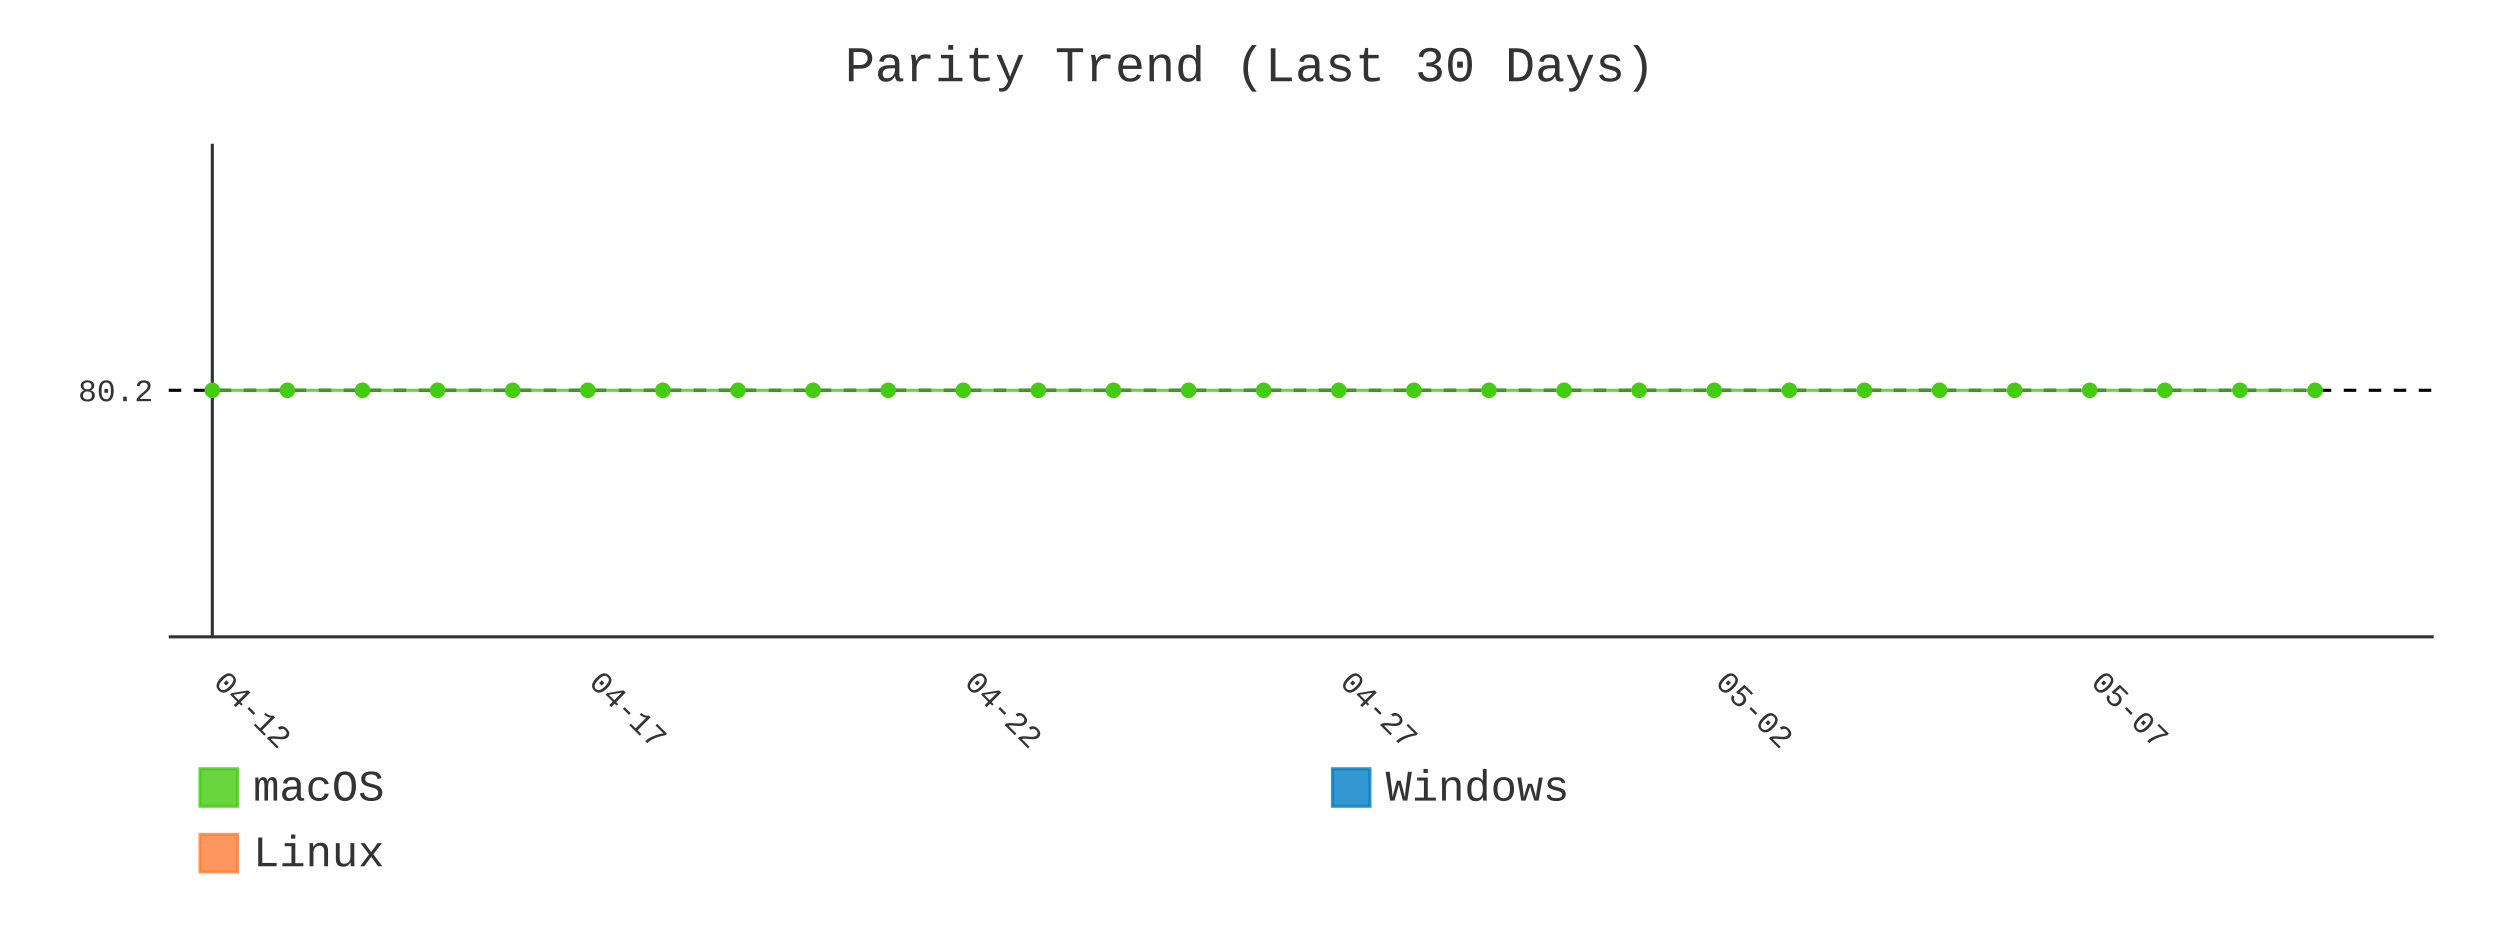
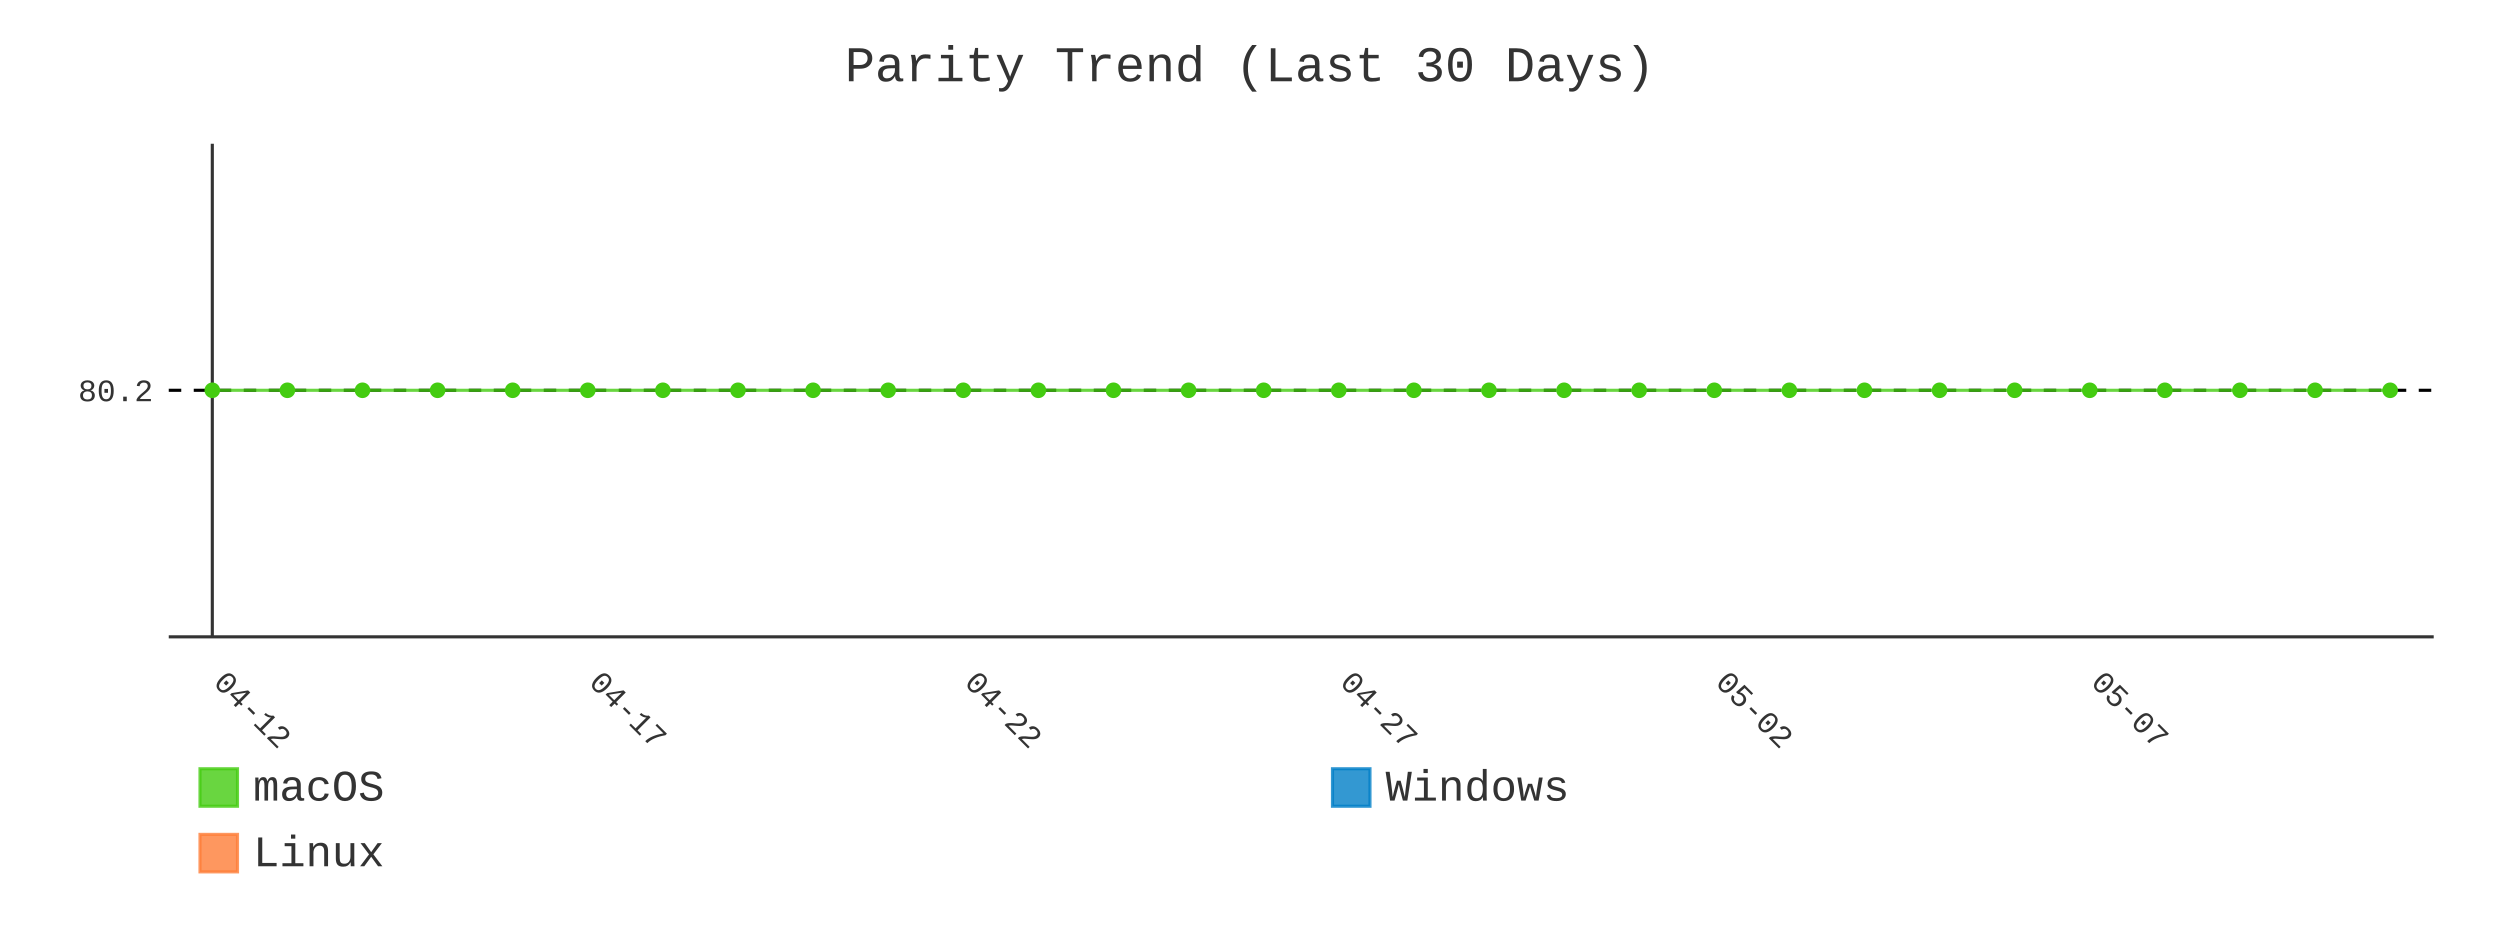
- <svg xmlns="http://www.w3.org/2000/svg" id="chart-f76a8297-04cb-421c-b7da-9fb13c84b205" class="pygal-chart" viewBox="0 0 800 300">
+ <svg xmlns="http://www.w3.org/2000/svg" id="chart-5cdf1776-1494-4566-b860-94fabb52e49f" class="pygal-chart" viewBox="0 0 800 300">
  <defs>
-     <style type="text/css">#chart-f76a8297-04cb-421c-b7da-9fb13c84b205{-webkit-user-select:none;-webkit-font-smoothing:antialiased;font-family:Consolas,"Liberation Mono",Menlo,Courier,monospace}#chart-f76a8297-04cb-421c-b7da-9fb13c84b205 .title{font-family:Consolas,"Liberation Mono",Menlo,Courier,monospace;font-size:16px}#chart-f76a8297-04cb-421c-b7da-9fb13c84b205 .legends .legend text{font-family:Consolas,"Liberation Mono",Menlo,Courier,monospace;font-size:14px}#chart-f76a8297-04cb-421c-b7da-9fb13c84b205 .axis text{font-family:Consolas,"Liberation Mono",Menlo,Courier,monospace;font-size:10px}#chart-f76a8297-04cb-421c-b7da-9fb13c84b205 .axis text.major{font-family:Consolas,"Liberation Mono",Menlo,Courier,monospace;font-size:10px}#chart-f76a8297-04cb-421c-b7da-9fb13c84b205 .text-overlay text.value{font-family:Consolas,"Liberation Mono",Menlo,Courier,monospace;font-size:16px}#chart-f76a8297-04cb-421c-b7da-9fb13c84b205 .text-overlay text.label{font-family:Consolas,"Liberation Mono",Menlo,Courier,monospace;font-size:10px}#chart-f76a8297-04cb-421c-b7da-9fb13c84b205 .tooltip{font-family:Consolas,"Liberation Mono",Menlo,Courier,monospace;font-size:14px}#chart-f76a8297-04cb-421c-b7da-9fb13c84b205 text.no_data{font-family:Consolas,"Liberation Mono",Menlo,Courier,monospace;font-size:64px}
- #chart-f76a8297-04cb-421c-b7da-9fb13c84b205{background-color:transparent}#chart-f76a8297-04cb-421c-b7da-9fb13c84b205 path,#chart-f76a8297-04cb-421c-b7da-9fb13c84b205 line,#chart-f76a8297-04cb-421c-b7da-9fb13c84b205 rect,#chart-f76a8297-04cb-421c-b7da-9fb13c84b205 circle{-webkit-transition:400ms;-moz-transition:400ms;transition:400ms}#chart-f76a8297-04cb-421c-b7da-9fb13c84b205 .graph &gt; .background{fill:transparent}#chart-f76a8297-04cb-421c-b7da-9fb13c84b205 .plot &gt; .background{fill:transparent}#chart-f76a8297-04cb-421c-b7da-9fb13c84b205 .graph{fill:#333}#chart-f76a8297-04cb-421c-b7da-9fb13c84b205 text.no_data{fill:#333}#chart-f76a8297-04cb-421c-b7da-9fb13c84b205 .title{fill:#333}#chart-f76a8297-04cb-421c-b7da-9fb13c84b205 .legends .legend text{fill:#333}#chart-f76a8297-04cb-421c-b7da-9fb13c84b205 .legends .legend:hover text{fill:#333}#chart-f76a8297-04cb-421c-b7da-9fb13c84b205 .axis .line{stroke:#333}#chart-f76a8297-04cb-421c-b7da-9fb13c84b205 .axis .guide.line{stroke:#666}#chart-f76a8297-04cb-421c-b7da-9fb13c84b205 .axis .major.line{stroke:#333}#chart-f76a8297-04cb-421c-b7da-9fb13c84b205 .axis text.major{fill:#333}#chart-f76a8297-04cb-421c-b7da-9fb13c84b205 .axis.y .guides:hover .guide.line,#chart-f76a8297-04cb-421c-b7da-9fb13c84b205 .line-graph .axis.x .guides:hover .guide.line,#chart-f76a8297-04cb-421c-b7da-9fb13c84b205 .stackedline-graph .axis.x .guides:hover .guide.line,#chart-f76a8297-04cb-421c-b7da-9fb13c84b205 .xy-graph .axis.x .guides:hover .guide.line{stroke:#333}#chart-f76a8297-04cb-421c-b7da-9fb13c84b205 .axis .guides:hover text{fill:#333}#chart-f76a8297-04cb-421c-b7da-9fb13c84b205 .reactive{fill-opacity:.8;stroke-opacity:.8;stroke-width:1}#chart-f76a8297-04cb-421c-b7da-9fb13c84b205 .ci{stroke:#333}#chart-f76a8297-04cb-421c-b7da-9fb13c84b205 .reactive.active,#chart-f76a8297-04cb-421c-b7da-9fb13c84b205 .active .reactive{fill-opacity:.9;stroke-opacity:.9;stroke-width:4}#chart-f76a8297-04cb-421c-b7da-9fb13c84b205 .ci .reactive.active{stroke-width:1.5}#chart-f76a8297-04cb-421c-b7da-9fb13c84b205 .series text{fill:#333}#chart-f76a8297-04cb-421c-b7da-9fb13c84b205 .tooltip rect{fill:transparent;stroke:#333;-webkit-transition:opacity 400ms;-moz-transition:opacity 400ms;transition:opacity 400ms}#chart-f76a8297-04cb-421c-b7da-9fb13c84b205 .tooltip .label{fill:#333}#chart-f76a8297-04cb-421c-b7da-9fb13c84b205 .tooltip .label{fill:#333}#chart-f76a8297-04cb-421c-b7da-9fb13c84b205 .tooltip .legend{font-size:.8em;fill:#666}#chart-f76a8297-04cb-421c-b7da-9fb13c84b205 .tooltip .x_label{font-size:.6em;fill:#333}#chart-f76a8297-04cb-421c-b7da-9fb13c84b205 .tooltip .xlink{font-size:.5em;text-decoration:underline}#chart-f76a8297-04cb-421c-b7da-9fb13c84b205 .tooltip .value{font-size:1.5em}#chart-f76a8297-04cb-421c-b7da-9fb13c84b205 .bound{font-size:.5em}#chart-f76a8297-04cb-421c-b7da-9fb13c84b205 .max-value{font-size:.75em;fill:#666}#chart-f76a8297-04cb-421c-b7da-9fb13c84b205 .map-element{fill:transparent;stroke:#666 !important}#chart-f76a8297-04cb-421c-b7da-9fb13c84b205 .map-element .reactive{fill-opacity:inherit;stroke-opacity:inherit}#chart-f76a8297-04cb-421c-b7da-9fb13c84b205 .color-0,#chart-f76a8297-04cb-421c-b7da-9fb13c84b205 .color-0 a:visited{stroke:#4c1;fill:#4c1}#chart-f76a8297-04cb-421c-b7da-9fb13c84b205 .color-1,#chart-f76a8297-04cb-421c-b7da-9fb13c84b205 .color-1 a:visited{stroke:#007ec6;fill:#007ec6}#chart-f76a8297-04cb-421c-b7da-9fb13c84b205 .color-2,#chart-f76a8297-04cb-421c-b7da-9fb13c84b205 .color-2 a:visited{stroke:#fe7d37;fill:#fe7d37}#chart-f76a8297-04cb-421c-b7da-9fb13c84b205 .text-overlay .color-0 text{fill:black}#chart-f76a8297-04cb-421c-b7da-9fb13c84b205 .text-overlay .color-1 text{fill:black}#chart-f76a8297-04cb-421c-b7da-9fb13c84b205 .text-overlay .color-2 text{fill:black}#chart-f76a8297-04cb-421c-b7da-9fb13c84b205 .series{stroke-width:2}#chart-f76a8297-04cb-421c-b7da-9fb13c84b205 .series.serie-0{stroke-width:2}#chart-f76a8297-04cb-421c-b7da-9fb13c84b205 .series.serie-1{stroke-width:2}#chart-f76a8297-04cb-421c-b7da-9fb13c84b205 .series.serie-2{stroke-width:2}
- #chart-f76a8297-04cb-421c-b7da-9fb13c84b205 text.no_data{text-anchor:middle}#chart-f76a8297-04cb-421c-b7da-9fb13c84b205 .guide.line{fill:none}#chart-f76a8297-04cb-421c-b7da-9fb13c84b205 .centered{text-anchor:middle}#chart-f76a8297-04cb-421c-b7da-9fb13c84b205 .title{text-anchor:middle}#chart-f76a8297-04cb-421c-b7da-9fb13c84b205 .legends .legend text{fill-opacity:1}#chart-f76a8297-04cb-421c-b7da-9fb13c84b205 .axis.x text{text-anchor:middle}#chart-f76a8297-04cb-421c-b7da-9fb13c84b205 .axis.x:not(.web) text[transform]{text-anchor:start}#chart-f76a8297-04cb-421c-b7da-9fb13c84b205 .axis.x:not(.web) text[transform].backwards{text-anchor:end}#chart-f76a8297-04cb-421c-b7da-9fb13c84b205 .axis.y text{text-anchor:end}#chart-f76a8297-04cb-421c-b7da-9fb13c84b205 .axis.y text[transform].backwards{text-anchor:start}#chart-f76a8297-04cb-421c-b7da-9fb13c84b205 .axis.y2 text{text-anchor:start}#chart-f76a8297-04cb-421c-b7da-9fb13c84b205 .axis.y2 text[transform].backwards{text-anchor:end}#chart-f76a8297-04cb-421c-b7da-9fb13c84b205 .axis .guide.line{stroke-dasharray:4,4;stroke:black}#chart-f76a8297-04cb-421c-b7da-9fb13c84b205 .axis .major.guide.line{stroke-dasharray:6,6;stroke:black}#chart-f76a8297-04cb-421c-b7da-9fb13c84b205 .horizontal .axis.y .guide.line,#chart-f76a8297-04cb-421c-b7da-9fb13c84b205 .horizontal .axis.y2 .guide.line,#chart-f76a8297-04cb-421c-b7da-9fb13c84b205 .vertical .axis.x .guide.line{opacity:0}#chart-f76a8297-04cb-421c-b7da-9fb13c84b205 .horizontal .axis.always_show .guide.line,#chart-f76a8297-04cb-421c-b7da-9fb13c84b205 .vertical .axis.always_show .guide.line{opacity:1 !important}#chart-f76a8297-04cb-421c-b7da-9fb13c84b205 .axis.y .guides:hover .guide.line,#chart-f76a8297-04cb-421c-b7da-9fb13c84b205 .axis.y2 .guides:hover .guide.line,#chart-f76a8297-04cb-421c-b7da-9fb13c84b205 .axis.x .guides:hover .guide.line{opacity:1}#chart-f76a8297-04cb-421c-b7da-9fb13c84b205 .axis .guides:hover text{opacity:1}#chart-f76a8297-04cb-421c-b7da-9fb13c84b205 .nofill{fill:none}#chart-f76a8297-04cb-421c-b7da-9fb13c84b205 .subtle-fill{fill-opacity:.2}#chart-f76a8297-04cb-421c-b7da-9fb13c84b205 .dot{stroke-width:1px;fill-opacity:1;stroke-opacity:1}#chart-f76a8297-04cb-421c-b7da-9fb13c84b205 .dot.active{stroke-width:5px}#chart-f76a8297-04cb-421c-b7da-9fb13c84b205 .dot.negative{fill:transparent}#chart-f76a8297-04cb-421c-b7da-9fb13c84b205 text,#chart-f76a8297-04cb-421c-b7da-9fb13c84b205 tspan{stroke:none !important}#chart-f76a8297-04cb-421c-b7da-9fb13c84b205 .series text.active{opacity:1}#chart-f76a8297-04cb-421c-b7da-9fb13c84b205 .tooltip rect{fill-opacity:.95;stroke-width:.5}#chart-f76a8297-04cb-421c-b7da-9fb13c84b205 .tooltip text{fill-opacity:1}#chart-f76a8297-04cb-421c-b7da-9fb13c84b205 .showable{visibility:hidden}#chart-f76a8297-04cb-421c-b7da-9fb13c84b205 .showable.shown{visibility:visible}#chart-f76a8297-04cb-421c-b7da-9fb13c84b205 .gauge-background{fill:rgba(229,229,229,1);stroke:none}#chart-f76a8297-04cb-421c-b7da-9fb13c84b205 .bg-lines{stroke:transparent;stroke-width:2px}</style>
+     <style type="text/css">#chart-5cdf1776-1494-4566-b860-94fabb52e49f{-webkit-user-select:none;-webkit-font-smoothing:antialiased;font-family:Consolas,"Liberation Mono",Menlo,Courier,monospace}#chart-5cdf1776-1494-4566-b860-94fabb52e49f .title{font-family:Consolas,"Liberation Mono",Menlo,Courier,monospace;font-size:16px}#chart-5cdf1776-1494-4566-b860-94fabb52e49f .legends .legend text{font-family:Consolas,"Liberation Mono",Menlo,Courier,monospace;font-size:14px}#chart-5cdf1776-1494-4566-b860-94fabb52e49f .axis text{font-family:Consolas,"Liberation Mono",Menlo,Courier,monospace;font-size:10px}#chart-5cdf1776-1494-4566-b860-94fabb52e49f .axis text.major{font-family:Consolas,"Liberation Mono",Menlo,Courier,monospace;font-size:10px}#chart-5cdf1776-1494-4566-b860-94fabb52e49f .text-overlay text.value{font-family:Consolas,"Liberation Mono",Menlo,Courier,monospace;font-size:16px}#chart-5cdf1776-1494-4566-b860-94fabb52e49f .text-overlay text.label{font-family:Consolas,"Liberation Mono",Menlo,Courier,monospace;font-size:10px}#chart-5cdf1776-1494-4566-b860-94fabb52e49f .tooltip{font-family:Consolas,"Liberation Mono",Menlo,Courier,monospace;font-size:14px}#chart-5cdf1776-1494-4566-b860-94fabb52e49f text.no_data{font-family:Consolas,"Liberation Mono",Menlo,Courier,monospace;font-size:64px}
+ #chart-5cdf1776-1494-4566-b860-94fabb52e49f{background-color:transparent}#chart-5cdf1776-1494-4566-b860-94fabb52e49f path,#chart-5cdf1776-1494-4566-b860-94fabb52e49f line,#chart-5cdf1776-1494-4566-b860-94fabb52e49f rect,#chart-5cdf1776-1494-4566-b860-94fabb52e49f circle{-webkit-transition:400ms;-moz-transition:400ms;transition:400ms}#chart-5cdf1776-1494-4566-b860-94fabb52e49f .graph &gt; .background{fill:transparent}#chart-5cdf1776-1494-4566-b860-94fabb52e49f .plot &gt; .background{fill:transparent}#chart-5cdf1776-1494-4566-b860-94fabb52e49f .graph{fill:#333}#chart-5cdf1776-1494-4566-b860-94fabb52e49f text.no_data{fill:#333}#chart-5cdf1776-1494-4566-b860-94fabb52e49f .title{fill:#333}#chart-5cdf1776-1494-4566-b860-94fabb52e49f .legends .legend text{fill:#333}#chart-5cdf1776-1494-4566-b860-94fabb52e49f .legends .legend:hover text{fill:#333}#chart-5cdf1776-1494-4566-b860-94fabb52e49f .axis .line{stroke:#333}#chart-5cdf1776-1494-4566-b860-94fabb52e49f .axis .guide.line{stroke:#666}#chart-5cdf1776-1494-4566-b860-94fabb52e49f .axis .major.line{stroke:#333}#chart-5cdf1776-1494-4566-b860-94fabb52e49f .axis text.major{fill:#333}#chart-5cdf1776-1494-4566-b860-94fabb52e49f .axis.y .guides:hover .guide.line,#chart-5cdf1776-1494-4566-b860-94fabb52e49f .line-graph .axis.x .guides:hover .guide.line,#chart-5cdf1776-1494-4566-b860-94fabb52e49f .stackedline-graph .axis.x .guides:hover .guide.line,#chart-5cdf1776-1494-4566-b860-94fabb52e49f .xy-graph .axis.x .guides:hover .guide.line{stroke:#333}#chart-5cdf1776-1494-4566-b860-94fabb52e49f .axis .guides:hover text{fill:#333}#chart-5cdf1776-1494-4566-b860-94fabb52e49f .reactive{fill-opacity:.8;stroke-opacity:.8;stroke-width:1}#chart-5cdf1776-1494-4566-b860-94fabb52e49f .ci{stroke:#333}#chart-5cdf1776-1494-4566-b860-94fabb52e49f .reactive.active,#chart-5cdf1776-1494-4566-b860-94fabb52e49f .active .reactive{fill-opacity:.9;stroke-opacity:.9;stroke-width:4}#chart-5cdf1776-1494-4566-b860-94fabb52e49f .ci .reactive.active{stroke-width:1.5}#chart-5cdf1776-1494-4566-b860-94fabb52e49f .series text{fill:#333}#chart-5cdf1776-1494-4566-b860-94fabb52e49f .tooltip rect{fill:transparent;stroke:#333;-webkit-transition:opacity 400ms;-moz-transition:opacity 400ms;transition:opacity 400ms}#chart-5cdf1776-1494-4566-b860-94fabb52e49f .tooltip .label{fill:#333}#chart-5cdf1776-1494-4566-b860-94fabb52e49f .tooltip .label{fill:#333}#chart-5cdf1776-1494-4566-b860-94fabb52e49f .tooltip .legend{font-size:.8em;fill:#666}#chart-5cdf1776-1494-4566-b860-94fabb52e49f .tooltip .x_label{font-size:.6em;fill:#333}#chart-5cdf1776-1494-4566-b860-94fabb52e49f .tooltip .xlink{font-size:.5em;text-decoration:underline}#chart-5cdf1776-1494-4566-b860-94fabb52e49f .tooltip .value{font-size:1.5em}#chart-5cdf1776-1494-4566-b860-94fabb52e49f .bound{font-size:.5em}#chart-5cdf1776-1494-4566-b860-94fabb52e49f .max-value{font-size:.75em;fill:#666}#chart-5cdf1776-1494-4566-b860-94fabb52e49f .map-element{fill:transparent;stroke:#666 !important}#chart-5cdf1776-1494-4566-b860-94fabb52e49f .map-element .reactive{fill-opacity:inherit;stroke-opacity:inherit}#chart-5cdf1776-1494-4566-b860-94fabb52e49f .color-0,#chart-5cdf1776-1494-4566-b860-94fabb52e49f .color-0 a:visited{stroke:#4c1;fill:#4c1}#chart-5cdf1776-1494-4566-b860-94fabb52e49f .color-1,#chart-5cdf1776-1494-4566-b860-94fabb52e49f .color-1 a:visited{stroke:#007ec6;fill:#007ec6}#chart-5cdf1776-1494-4566-b860-94fabb52e49f .color-2,#chart-5cdf1776-1494-4566-b860-94fabb52e49f .color-2 a:visited{stroke:#fe7d37;fill:#fe7d37}#chart-5cdf1776-1494-4566-b860-94fabb52e49f .text-overlay .color-0 text{fill:black}#chart-5cdf1776-1494-4566-b860-94fabb52e49f .text-overlay .color-1 text{fill:black}#chart-5cdf1776-1494-4566-b860-94fabb52e49f .text-overlay .color-2 text{fill:black}#chart-5cdf1776-1494-4566-b860-94fabb52e49f .series{stroke-width:2}#chart-5cdf1776-1494-4566-b860-94fabb52e49f .series.serie-0{stroke-width:2}#chart-5cdf1776-1494-4566-b860-94fabb52e49f .series.serie-1{stroke-width:2}#chart-5cdf1776-1494-4566-b860-94fabb52e49f .series.serie-2{stroke-width:2}
+ #chart-5cdf1776-1494-4566-b860-94fabb52e49f text.no_data{text-anchor:middle}#chart-5cdf1776-1494-4566-b860-94fabb52e49f .guide.line{fill:none}#chart-5cdf1776-1494-4566-b860-94fabb52e49f .centered{text-anchor:middle}#chart-5cdf1776-1494-4566-b860-94fabb52e49f .title{text-anchor:middle}#chart-5cdf1776-1494-4566-b860-94fabb52e49f .legends .legend text{fill-opacity:1}#chart-5cdf1776-1494-4566-b860-94fabb52e49f .axis.x text{text-anchor:middle}#chart-5cdf1776-1494-4566-b860-94fabb52e49f .axis.x:not(.web) text[transform]{text-anchor:start}#chart-5cdf1776-1494-4566-b860-94fabb52e49f .axis.x:not(.web) text[transform].backwards{text-anchor:end}#chart-5cdf1776-1494-4566-b860-94fabb52e49f .axis.y text{text-anchor:end}#chart-5cdf1776-1494-4566-b860-94fabb52e49f .axis.y text[transform].backwards{text-anchor:start}#chart-5cdf1776-1494-4566-b860-94fabb52e49f .axis.y2 text{text-anchor:start}#chart-5cdf1776-1494-4566-b860-94fabb52e49f .axis.y2 text[transform].backwards{text-anchor:end}#chart-5cdf1776-1494-4566-b860-94fabb52e49f .axis .guide.line{stroke-dasharray:4,4;stroke:black}#chart-5cdf1776-1494-4566-b860-94fabb52e49f .axis .major.guide.line{stroke-dasharray:6,6;stroke:black}#chart-5cdf1776-1494-4566-b860-94fabb52e49f .horizontal .axis.y .guide.line,#chart-5cdf1776-1494-4566-b860-94fabb52e49f .horizontal .axis.y2 .guide.line,#chart-5cdf1776-1494-4566-b860-94fabb52e49f .vertical .axis.x .guide.line{opacity:0}#chart-5cdf1776-1494-4566-b860-94fabb52e49f .horizontal .axis.always_show .guide.line,#chart-5cdf1776-1494-4566-b860-94fabb52e49f .vertical .axis.always_show .guide.line{opacity:1 !important}#chart-5cdf1776-1494-4566-b860-94fabb52e49f .axis.y .guides:hover .guide.line,#chart-5cdf1776-1494-4566-b860-94fabb52e49f .axis.y2 .guides:hover .guide.line,#chart-5cdf1776-1494-4566-b860-94fabb52e49f .axis.x .guides:hover .guide.line{opacity:1}#chart-5cdf1776-1494-4566-b860-94fabb52e49f .axis .guides:hover text{opacity:1}#chart-5cdf1776-1494-4566-b860-94fabb52e49f .nofill{fill:none}#chart-5cdf1776-1494-4566-b860-94fabb52e49f .subtle-fill{fill-opacity:.2}#chart-5cdf1776-1494-4566-b860-94fabb52e49f .dot{stroke-width:1px;fill-opacity:1;stroke-opacity:1}#chart-5cdf1776-1494-4566-b860-94fabb52e49f .dot.active{stroke-width:5px}#chart-5cdf1776-1494-4566-b860-94fabb52e49f .dot.negative{fill:transparent}#chart-5cdf1776-1494-4566-b860-94fabb52e49f text,#chart-5cdf1776-1494-4566-b860-94fabb52e49f tspan{stroke:none !important}#chart-5cdf1776-1494-4566-b860-94fabb52e49f .series text.active{opacity:1}#chart-5cdf1776-1494-4566-b860-94fabb52e49f .tooltip rect{fill-opacity:.95;stroke-width:.5}#chart-5cdf1776-1494-4566-b860-94fabb52e49f .tooltip text{fill-opacity:1}#chart-5cdf1776-1494-4566-b860-94fabb52e49f .showable{visibility:hidden}#chart-5cdf1776-1494-4566-b860-94fabb52e49f .showable.shown{visibility:visible}#chart-5cdf1776-1494-4566-b860-94fabb52e49f .gauge-background{fill:rgba(229,229,229,1);stroke:none}#chart-5cdf1776-1494-4566-b860-94fabb52e49f .bg-lines{stroke:transparent;stroke-width:2px}</style>
  </defs>
  <g class="graph line-graph vertical">
    <rect x="0" y="0" width="800" height="300" class="background" />
    <g transform="translate(54, 46)" class="plot">
      <rect x="0" y="0" width="724.787" height="157.787" class="background" />
      <g class="axis y always_show">
        <path d="M0 157.787 h724.787" class="line" />
        <g class="guides">
          <path d="M0 78.893 h724.787" class="guide line" />
          <text x="-5" y="82.393" class="">80.2</text>
        </g>
      </g>
      <g class="axis x">
        <g class="guides">
          <path d="M13.938 0 v157.787" class="major line" />
          <text x="13.938" y="172.787" class="major" transform="rotate(45 13.93821 172.7868)">04-12</text>
        </g>
        <g class="guides">
          <path d="M134.095 0 v157.787" class="major guide line" />
          <text x="134.095" y="172.787" class="major" transform="rotate(45 134.0952 172.7868)">04-17</text>
        </g>
        <g class="guides">
          <path d="M254.252 0 v157.787" class="major guide line" />
          <text x="254.252" y="172.787" class="major" transform="rotate(45 254.2521 172.7868)">04-22</text>
        </g>
        <g class="guides">
          <path d="M374.409 0 v157.787" class="major guide line" />
          <text x="374.409" y="172.787" class="major" transform="rotate(45 374.4091 172.7868)">04-27</text>
        </g>
        <g class="guides">
          <path d="M494.566 0 v157.787" class="major guide line" />
          <text x="494.566" y="172.787" class="major" transform="rotate(45 494.5661 172.7868)">05-02</text>
        </g>
        <g class="guides">
          <path d="M614.723 0 v157.787" class="major guide line" />
          <text x="614.723" y="172.787" class="major" transform="rotate(45 614.723 172.7868)">05-07</text>
        </g>
      </g>
      <g class="series serie-0 color-0">
-         <path d="M13.938 78.893 L37.97 78.893 62.001 78.893 86.032 78.893 110.064 78.893 134.095 78.893 158.127 78.893 182.158 78.893 206.189 78.893 230.221 78.893 254.252 78.893 278.284 78.893 302.315 78.893 326.346 78.893 350.378 78.893 374.409 78.893 398.44 78.893 422.472 78.893 446.503 78.893 470.535 78.893 494.566 78.893 518.597 78.893 542.629 78.893 566.66 78.893 590.692 78.893 614.723 78.893 638.754 78.893 662.786 78.893 686.817 78.893" class="line reactive nofill" />
+         <path d="M13.938 78.893 L37.97 78.893 62.001 78.893 86.032 78.893 110.064 78.893 134.095 78.893 158.127 78.893 182.158 78.893 206.189 78.893 230.221 78.893 254.252 78.893 278.284 78.893 302.315 78.893 326.346 78.893 350.378 78.893 374.409 78.893 398.44 78.893 422.472 78.893 446.503 78.893 470.535 78.893 494.566 78.893 518.597 78.893 542.629 78.893 566.66 78.893 590.692 78.893 614.723 78.893 638.754 78.893 662.786 78.893 686.817 78.893 710.849 78.893" class="line reactive nofill" />
      </g>
      <g class="series serie-1 color-1" />
      <g class="series serie-2 color-2" />
    </g>
    <g class="titles">
      <text x="400.0" y="26" class="title plot_title">Parity Trend (Last 30 Days)</text>
    </g>
    <g transform="translate(54, 46)" class="plot overlay">
      <g class="series serie-0 color-0">
        <g class="dots">
          <circle cx="13.938" cy="78.893" r="2" class="dot reactive tooltip-trigger" />
        </g>
        <g class="dots">
          <circle cx="37.97" cy="78.893" r="2" class="dot reactive tooltip-trigger" />
        </g>
        <g class="dots">
          <circle cx="62.001" cy="78.893" r="2" class="dot reactive tooltip-trigger" />
        </g>
        <g class="dots">
          <circle cx="86.032" cy="78.893" r="2" class="dot reactive tooltip-trigger" />
        </g>
        <g class="dots">
          <circle cx="110.064" cy="78.893" r="2" class="dot reactive tooltip-trigger" />
        </g>
        <g class="dots">
          <circle cx="134.095" cy="78.893" r="2" class="dot reactive tooltip-trigger" />
        </g>
        <g class="dots">
          <circle cx="158.127" cy="78.893" r="2" class="dot reactive tooltip-trigger" />
        </g>
        <g class="dots">
          <circle cx="182.158" cy="78.893" r="2" class="dot reactive tooltip-trigger" />
        </g>
        <g class="dots">
          <circle cx="206.189" cy="78.893" r="2" class="dot reactive tooltip-trigger" />
        </g>
        <g class="dots">
          <circle cx="230.221" cy="78.893" r="2" class="dot reactive tooltip-trigger" />
        </g>
        <g class="dots">
          <circle cx="254.252" cy="78.893" r="2" class="dot reactive tooltip-trigger" />
        </g>
        <g class="dots">
          <circle cx="278.284" cy="78.893" r="2" class="dot reactive tooltip-trigger" />
        </g>
        <g class="dots">
          <circle cx="302.315" cy="78.893" r="2" class="dot reactive tooltip-trigger" />
        </g>
        <g class="dots">
          <circle cx="326.346" cy="78.893" r="2" class="dot reactive tooltip-trigger" />
        </g>
        <g class="dots">
          <circle cx="350.378" cy="78.893" r="2" class="dot reactive tooltip-trigger" />
        </g>
        <g class="dots">
          <circle cx="374.409" cy="78.893" r="2" class="dot reactive tooltip-trigger" />
        </g>
        <g class="dots">
          <circle cx="398.44" cy="78.893" r="2" class="dot reactive tooltip-trigger" />
        </g>
        <g class="dots">
          <circle cx="422.472" cy="78.893" r="2" class="dot reactive tooltip-trigger" />
        </g>
        <g class="dots">
          <circle cx="446.503" cy="78.893" r="2" class="dot reactive tooltip-trigger" />
        </g>
        <g class="dots">
          <circle cx="470.535" cy="78.893" r="2" class="dot reactive tooltip-trigger" />
        </g>
        <g class="dots">
          <circle cx="494.566" cy="78.893" r="2" class="dot reactive tooltip-trigger" />
        </g>
        <g class="dots">
          <circle cx="518.597" cy="78.893" r="2" class="dot reactive tooltip-trigger" />
        </g>
        <g class="dots">
          <circle cx="542.629" cy="78.893" r="2" class="dot reactive tooltip-trigger" />
        </g>
        <g class="dots">
          <circle cx="566.66" cy="78.893" r="2" class="dot reactive tooltip-trigger" />
        </g>
        <g class="dots">
          <circle cx="590.692" cy="78.893" r="2" class="dot reactive tooltip-trigger" />
        </g>
        <g class="dots">
          <circle cx="614.723" cy="78.893" r="2" class="dot reactive tooltip-trigger" />
        </g>
        <g class="dots">
          <circle cx="638.754" cy="78.893" r="2" class="dot reactive tooltip-trigger" />
        </g>
        <g class="dots">
          <circle cx="662.786" cy="78.893" r="2" class="dot reactive tooltip-trigger" />
        </g>
        <g class="dots">
          <circle cx="686.817" cy="78.893" r="2" class="dot reactive tooltip-trigger" />
        </g>
+         <g class="dots">
+           <circle cx="710.849" cy="78.893" r="2" class="dot reactive tooltip-trigger" />
+         </g>
      </g>
      <g class="series serie-1 color-1" />
      <g class="series serie-2 color-2" />
    </g>
    <g transform="translate(54, 46)" class="plot text-overlay">
      <g class="series serie-0 color-0" />
      <g class="series serie-1 color-1" />
      <g class="series serie-2 color-2" />
    </g>
    <g transform="translate(54, 46)" class="plot tooltip-overlay">
      <g transform="translate(0 0)" style="opacity: 0" class="tooltip">
        <rect rx="0" ry="0" width="0" height="0" class="tooltip-box" />
        <g class="text" />
      </g>
    </g>
    <g transform="translate(64, 245)" class="legends">
      <g id="activate-serie-0" class="legend reactive activate-serie">
        <rect x="0.0" y="1.0" width="12" height="12" class="color-0 reactive" />
        <text x="17.0" y="11.2">macOS</text>
      </g>
      <g id="activate-serie-1" class="legend reactive activate-serie">
        <rect x="362.393" y="1.0" width="12" height="12" class="color-1 reactive" />
        <text x="379.393" y="11.2">Windows</text>
      </g>
      <g id="activate-serie-2" class="legend reactive activate-serie">
        <rect x="0.0" y="22.0" width="12" height="12" class="color-2 reactive" />
        <text x="17.0" y="32.2">Linux</text>
      </g>
    </g>
  </g>
</svg>
